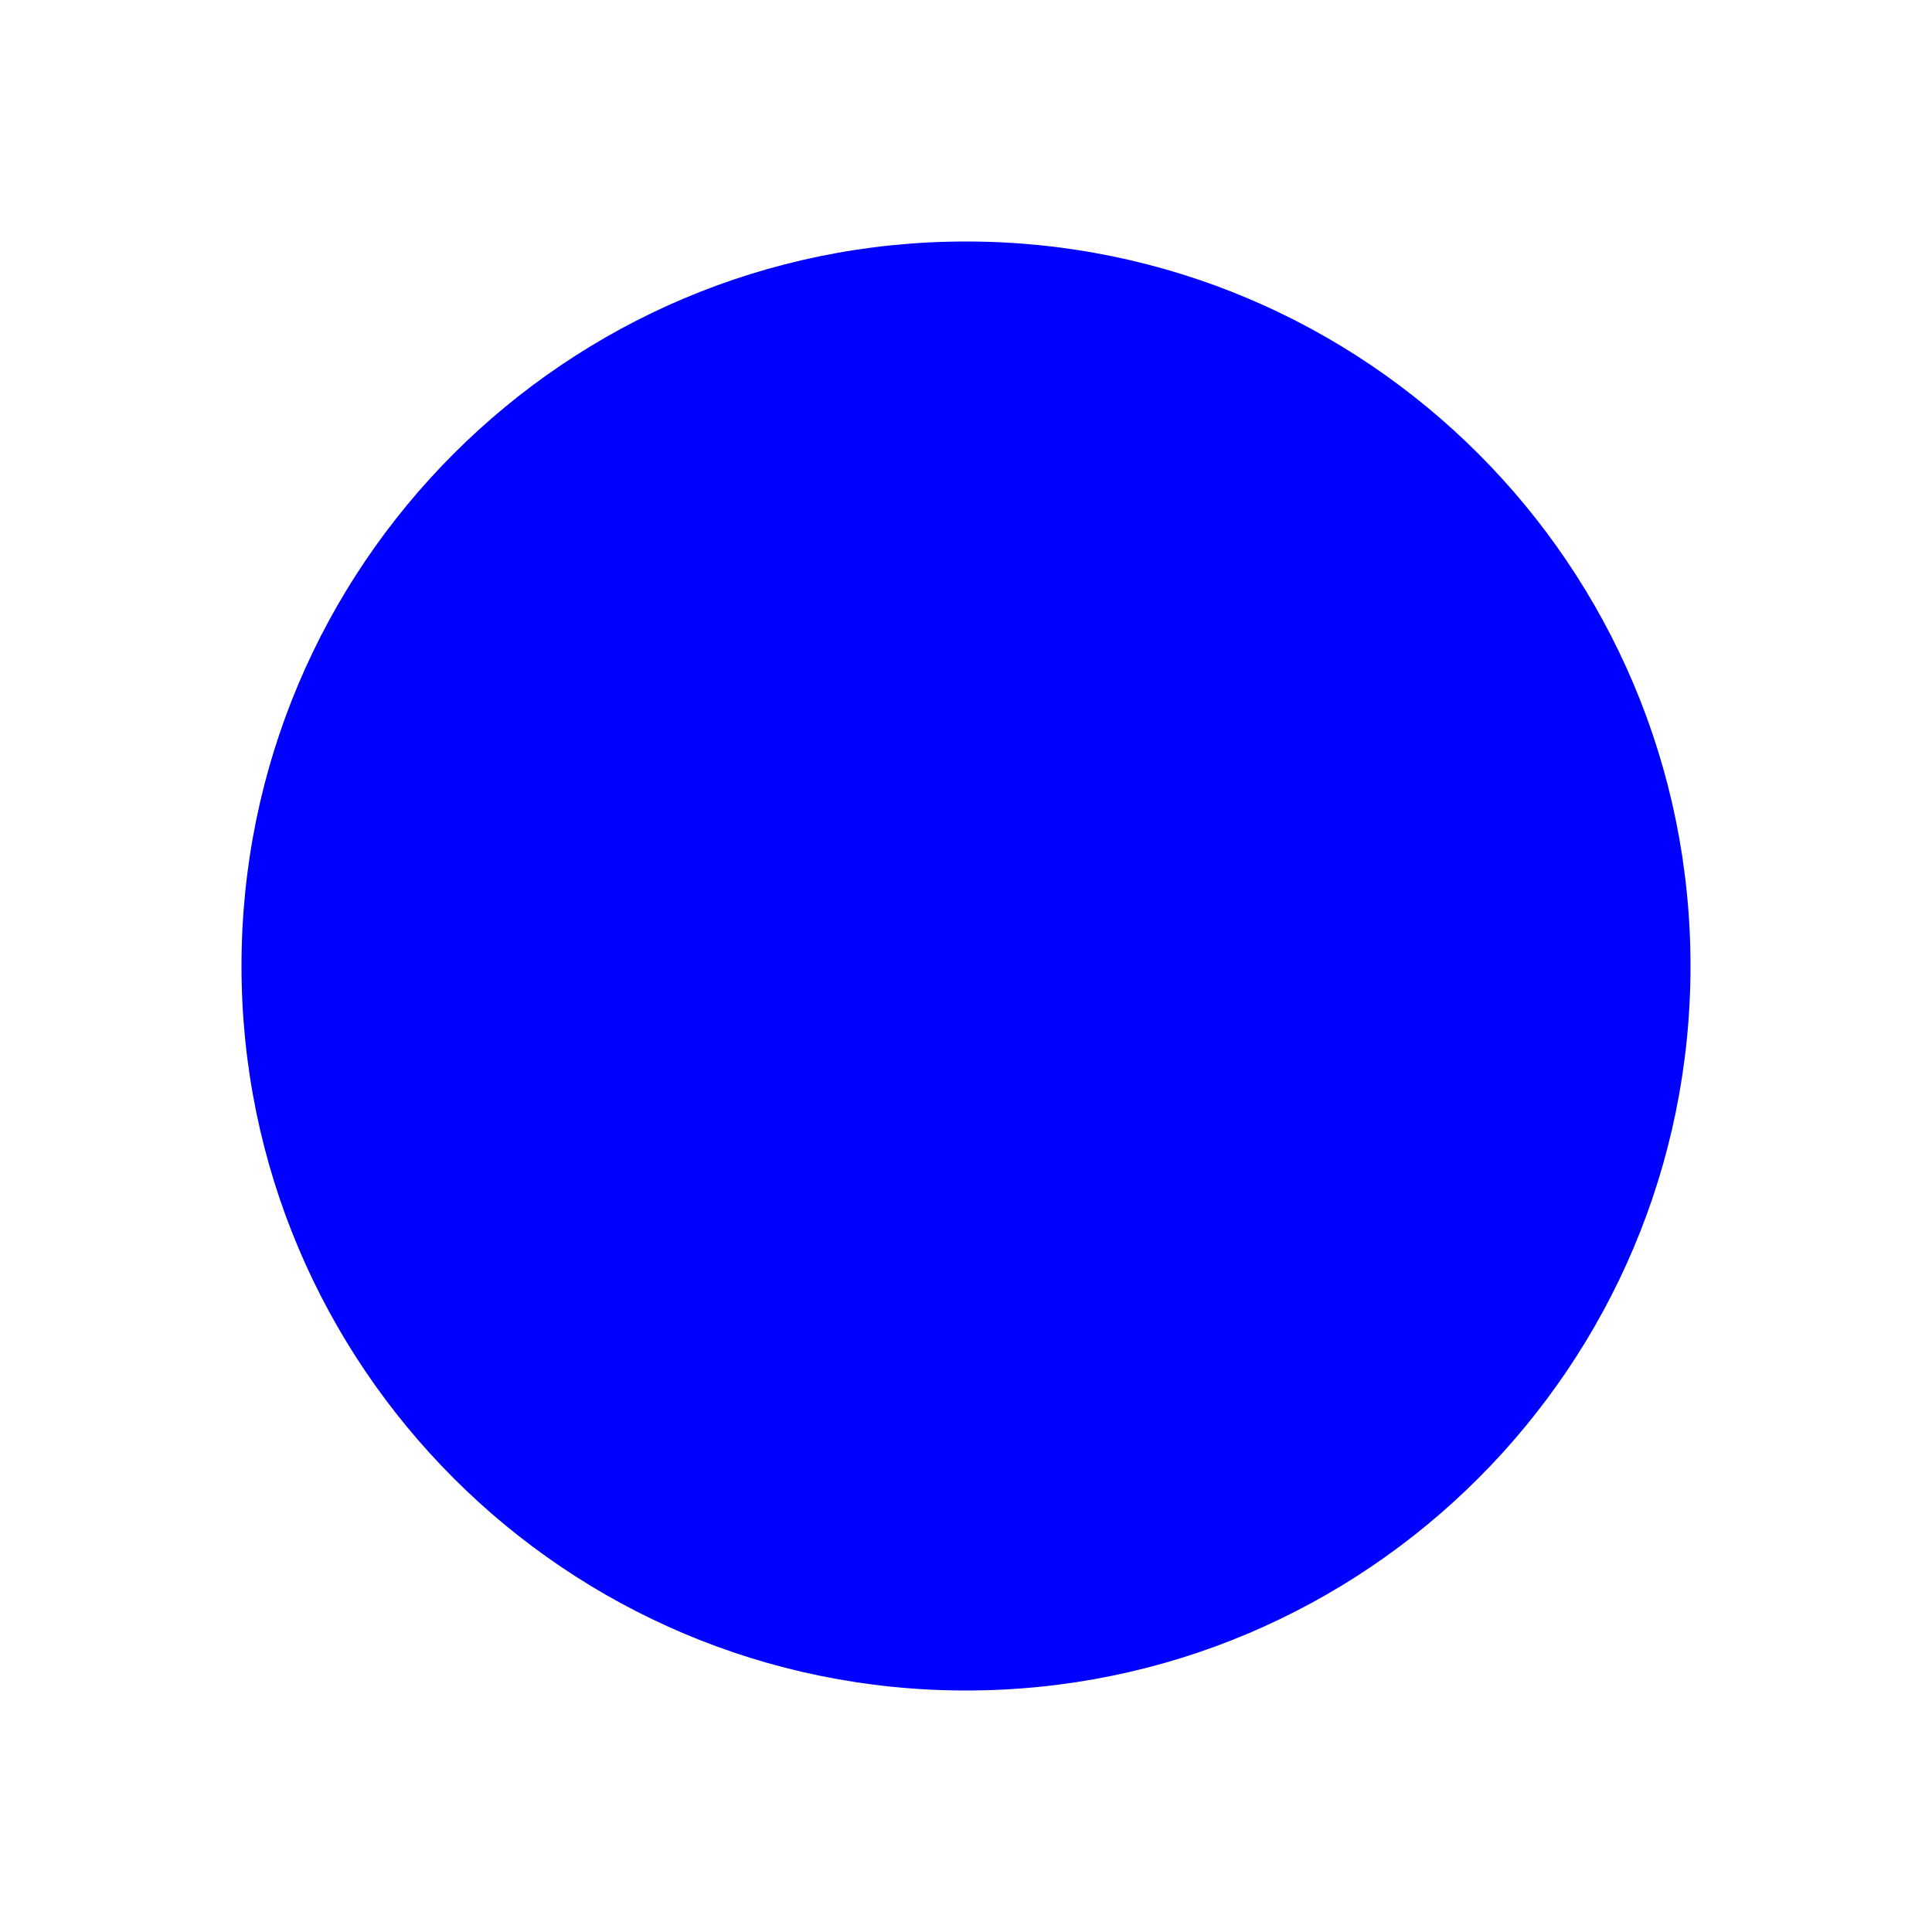
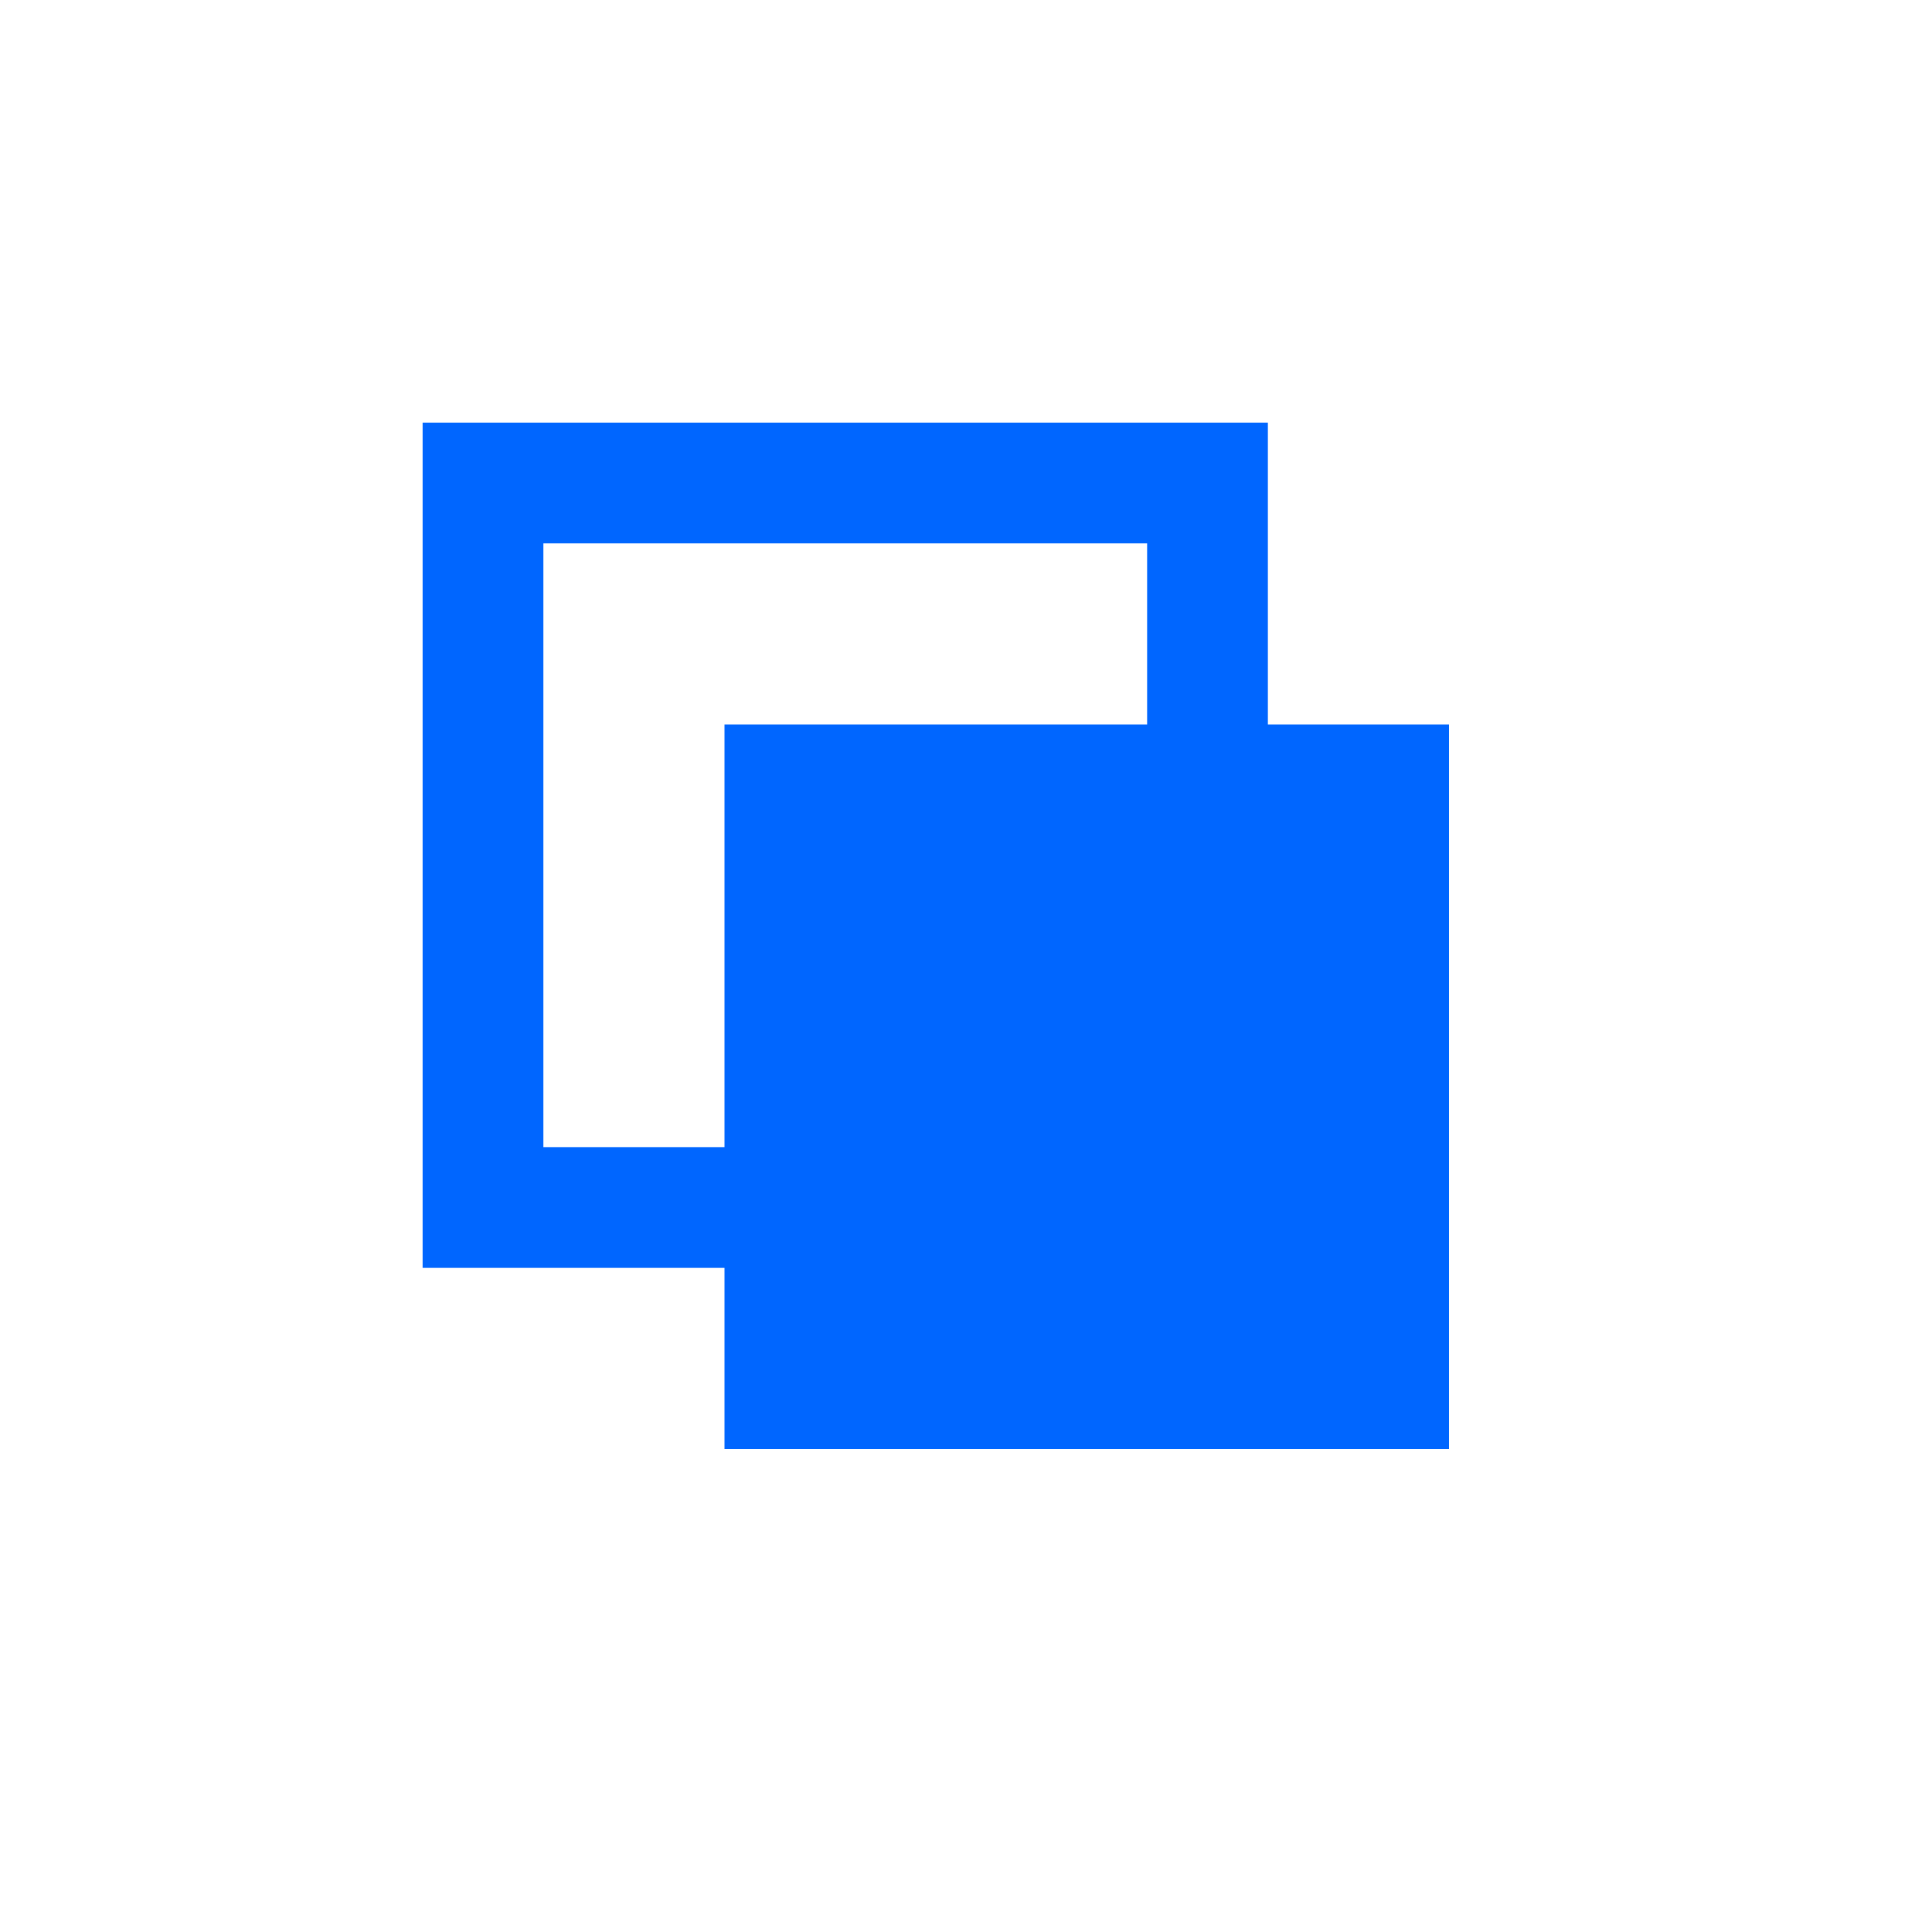
<svg xmlns="http://www.w3.org/2000/svg" viewBox="0 0 32 32">
-   <circle cx="16" cy="16" r="12" fill="blue" />
+   <rect x="8" y="8" width="12" height="12" fill="none" stroke="#0066FF" stroke-width="2" />
+   <rect x="12" y="12" width="12" height="12" fill="#0066FF" />
</svg>
